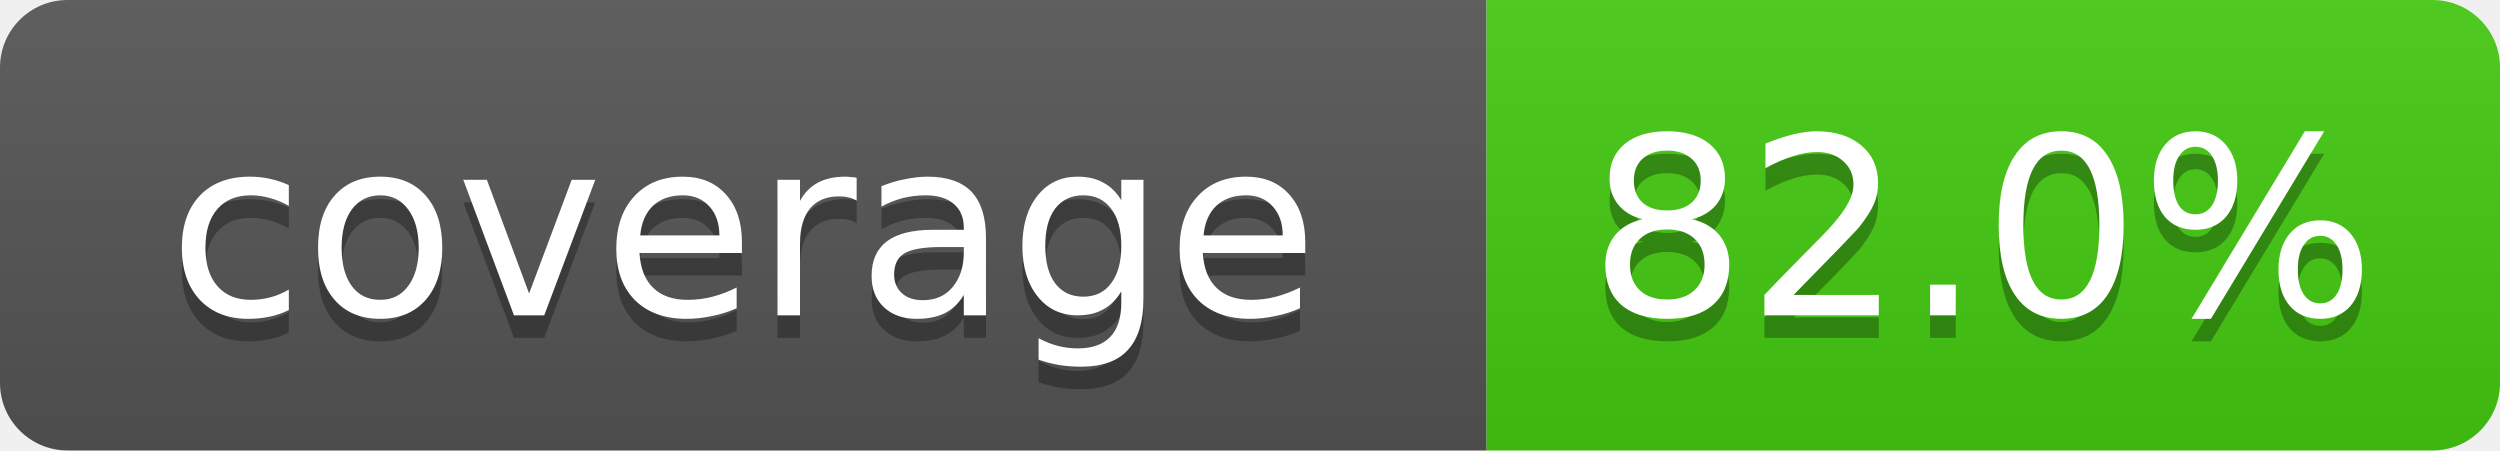
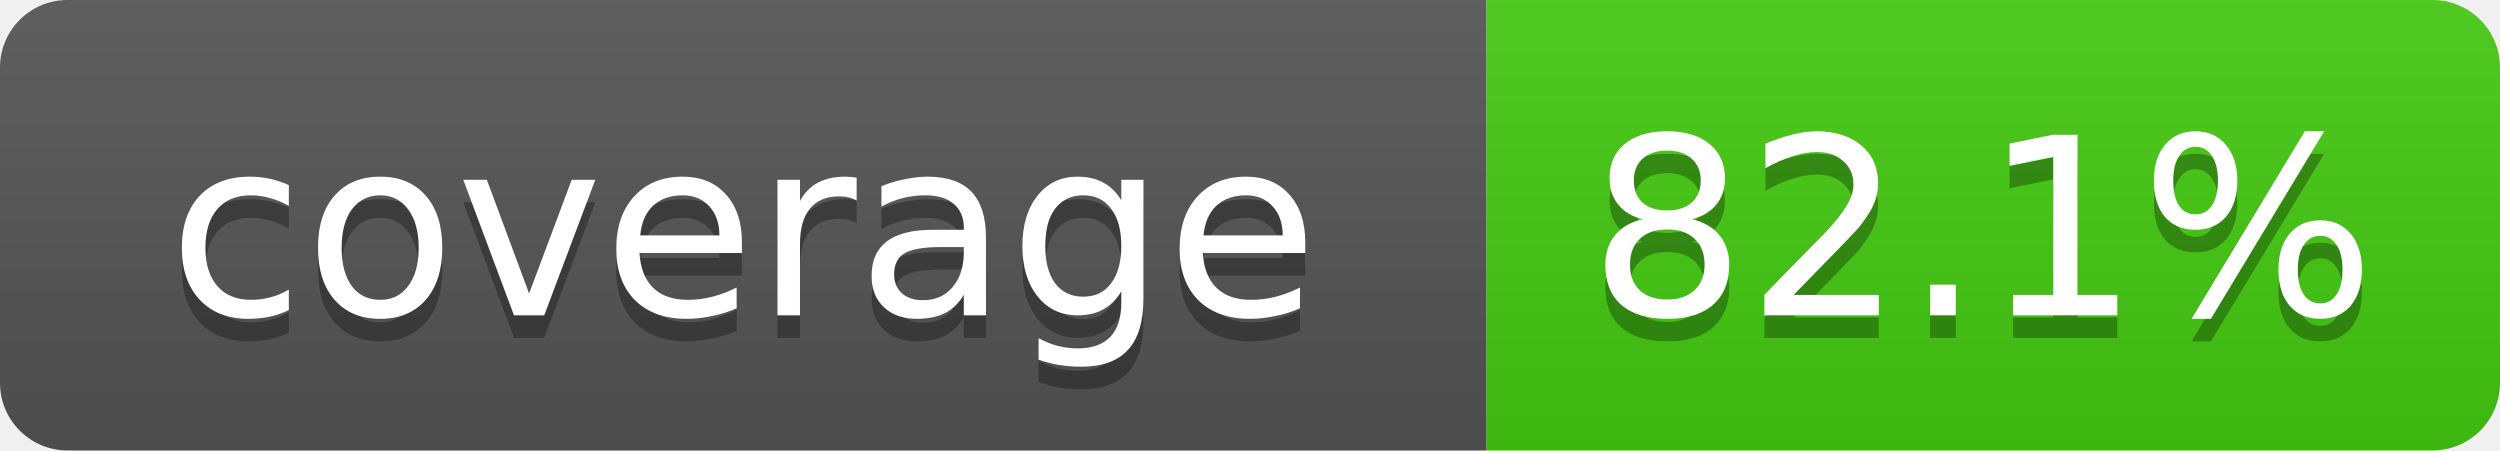
- <svg xmlns="http://www.w3.org/2000/svg" width="111" height="20" role="img" aria-label="coverage: 82.0%">
+ <svg xmlns="http://www.w3.org/2000/svg" width="111" height="20" role="img" aria-label="coverage: 82.1%">
  <linearGradient id="s" x2="0" y2="100%">
    <stop offset="0" stop-color="#bbb" stop-opacity=".1" />
    <stop offset="1" stop-opacity=".1" />
  </linearGradient>
  <clipPath id="r">
    <rect width="111" height="20" rx="3" fill="#fff" />
  </clipPath>
  <g clip-path="url(#r)">
    <rect width="66" height="20" fill="#555" />
    <rect x="66" width="45" height="20" fill="#4c1" />
    <rect width="111" height="20" fill="url(#s)" />
  </g>
  <g fill="#fff" text-anchor="middle" font-family="Verdana,DejaVu Sans,Geneva,sans-serif" font-size="11">
    <text x="33" y="15" fill="#010101" fill-opacity=".3">coverage</text>
    <text x="33" y="14">coverage</text>
-     <text x="88" y="15" fill="#010101" fill-opacity=".3">82.0%</text>
-     <text x="88" y="14">82.0%</text>
+     <text x="88" y="15" fill="#010101" fill-opacity=".3">82.1%</text>
+     <text x="88" y="14">82.1%</text>
  </g>
</svg>
